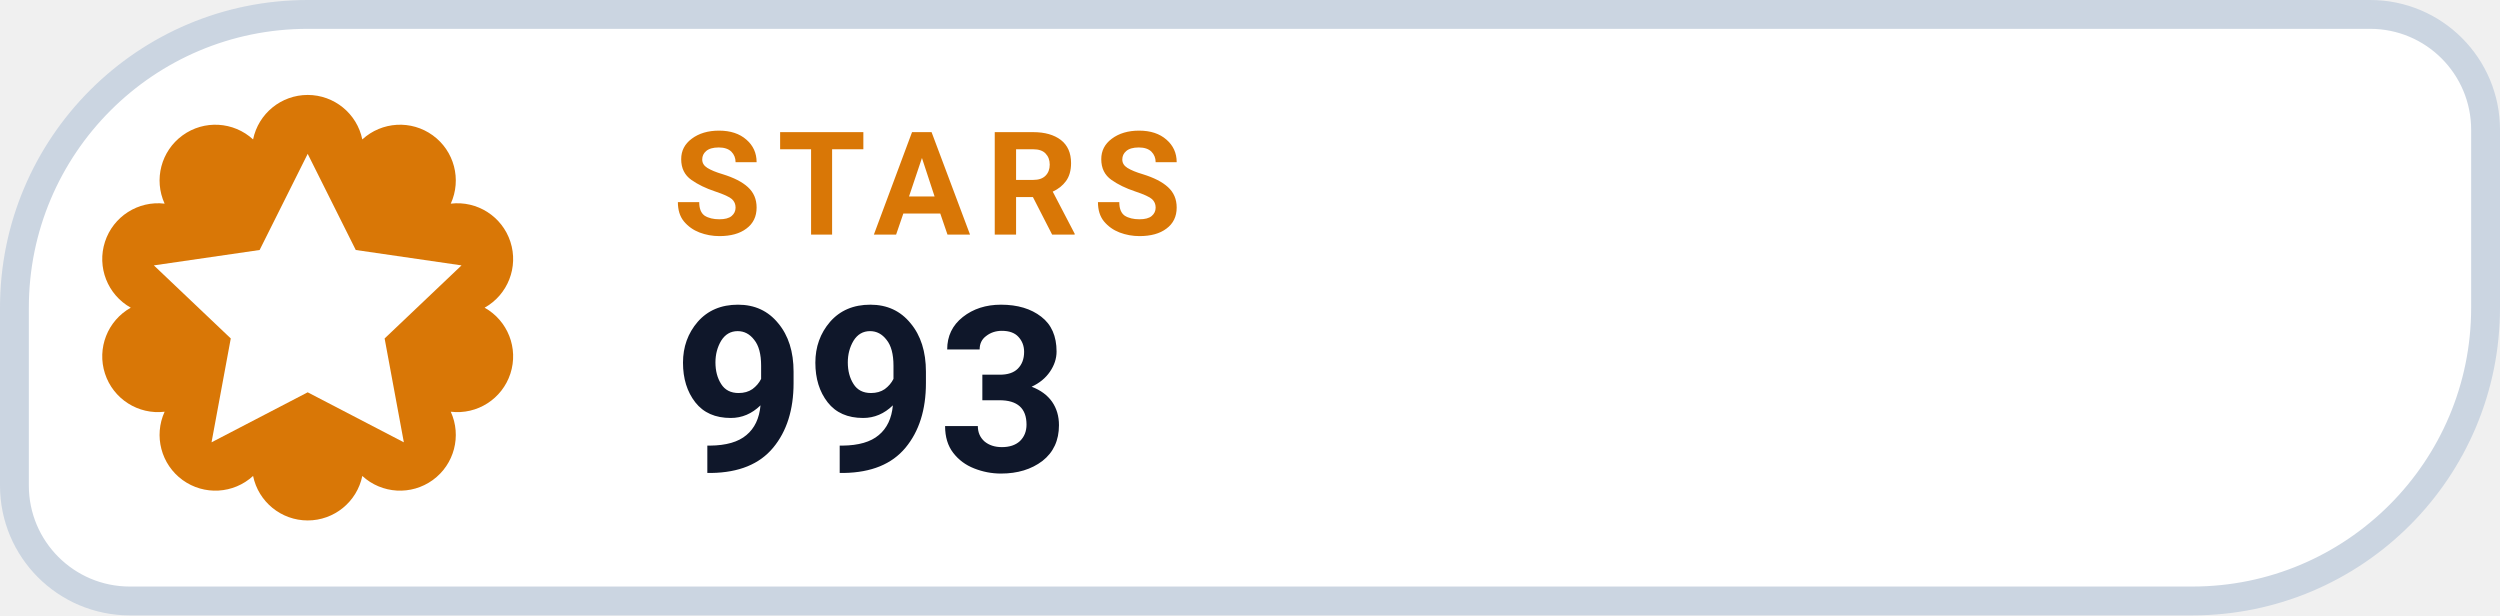
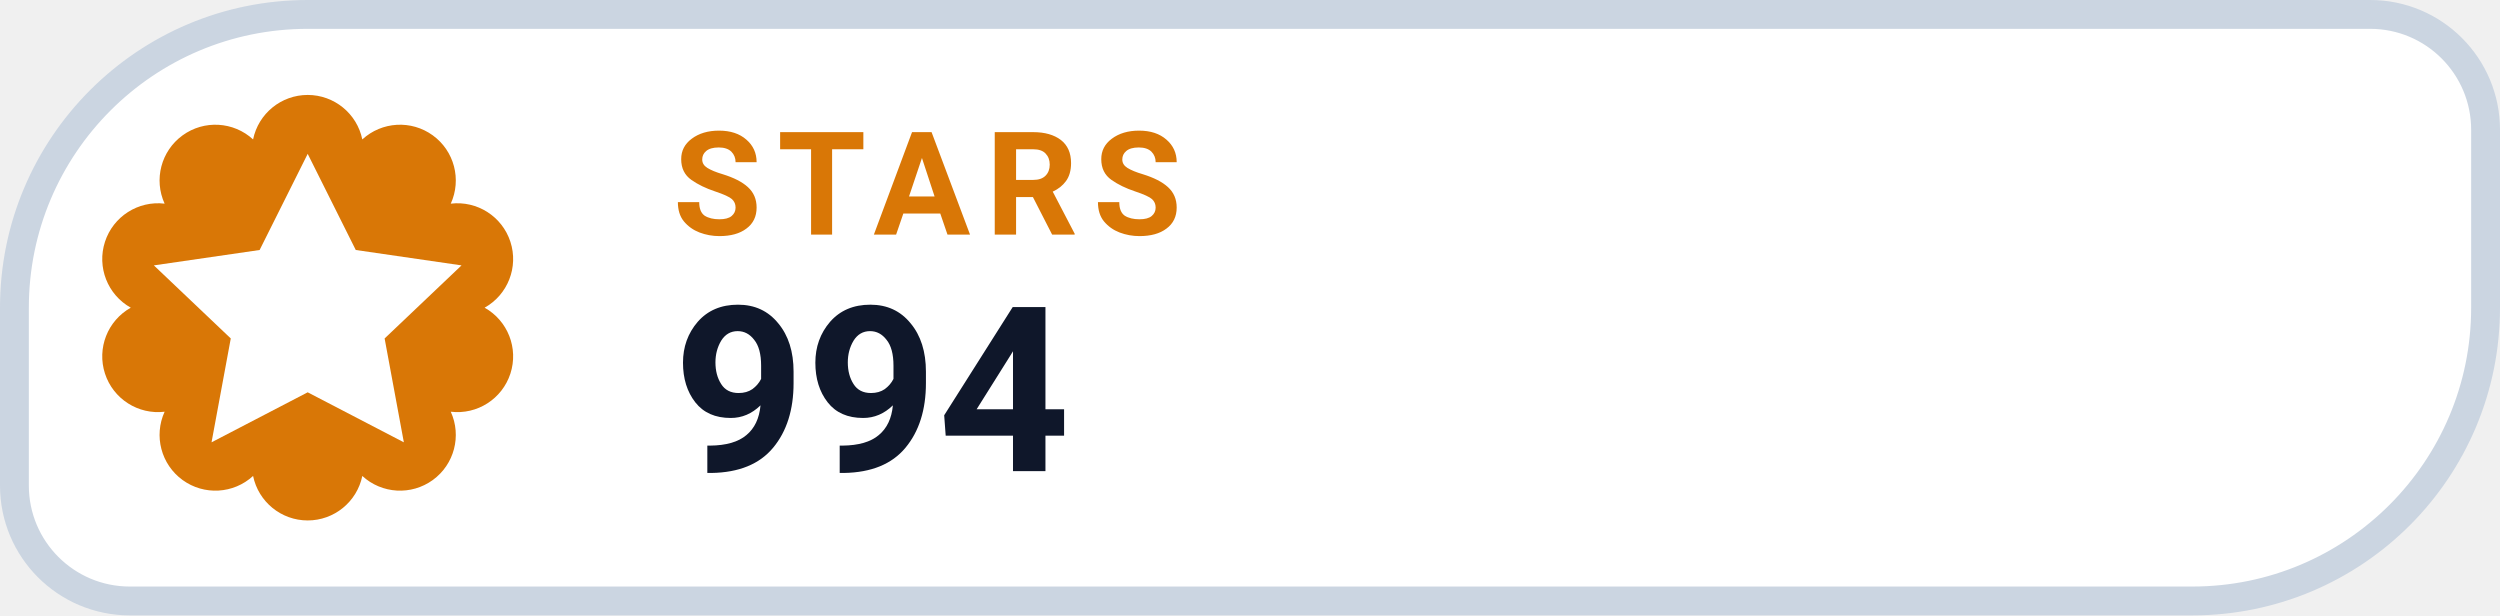
- <svg xmlns="http://www.w3.org/2000/svg" width="130" height="32" viewBox="0 0 130 32" role="img" aria-label="STARS 993">
+ <svg xmlns="http://www.w3.org/2000/svg" width="130" height="32" viewBox="0 0 130 32" role="img" aria-label="STARS 994">
  <path d="M 16.00 0.75 H 123.25 A 6.00 6.00 0 0 1 129.25 6.75 V 16.00 A 15.25 15.25 0 0 1 114.00 31.25 H 6.75 A 6.00 6.00 0 0 1 0.75 25.25 V 16.00 A 15.25 15.25 0 0 1 16.00 0.75 Z" fill="#FFFFFF" stroke="#CBD5E1" stroke-width="1.5" />
  <path d="M 13.16 7.25 A 2.90 2.90 0 0 1 18.84 7.25 A 2.90 2.90 0 0 1 23.44 10.59 A 2.90 2.90 0 0 1 25.20 16.00 A 2.90 2.90 0 0 1 23.44 21.41 A 2.90 2.90 0 0 1 18.84 24.75 A 2.90 2.90 0 0 1 13.16 24.75 A 2.90 2.90 0 0 1 8.56 21.41 A 2.90 2.90 0 0 1 6.80 16.00 A 2.90 2.90 0 0 1 8.56 10.59 A 2.90 2.90 0 0 1 13.16 7.25 Z" fill="#D97706" />
  <g transform="translate(16 16)" style="color:#FFFFFF;">
    <path d="M0 -8 l2.5 5 5.5 .8 -4 3.8 1 5.4 -5 -2.6 -5 2.6 1 -5.4 -4 -3.8 5.5 -.8 Z" fill="currentColor" />
  </g>
  <text x="35" y="12.2" fill="#D97706" font-family="-apple-system,BlinkMacSystemFont,'Segoe UI',Roboto,Helvetica,Arial,sans-serif" font-size="7.5" font-weight="700" letter-spacing=".8">STARS</text>
-   <text x="35" y="24.5" fill="#0F172A" font-family="-apple-system,BlinkMacSystemFont,'Segoe UI',Roboto,Helvetica,Arial,sans-serif" font-size="12" font-weight="750">993</text>
+   <text x="35" y="24.5" fill="#0F172A" font-family="-apple-system,BlinkMacSystemFont,'Segoe UI',Roboto,Helvetica,Arial,sans-serif" font-size="12" font-weight="750">994</text>
</svg>
